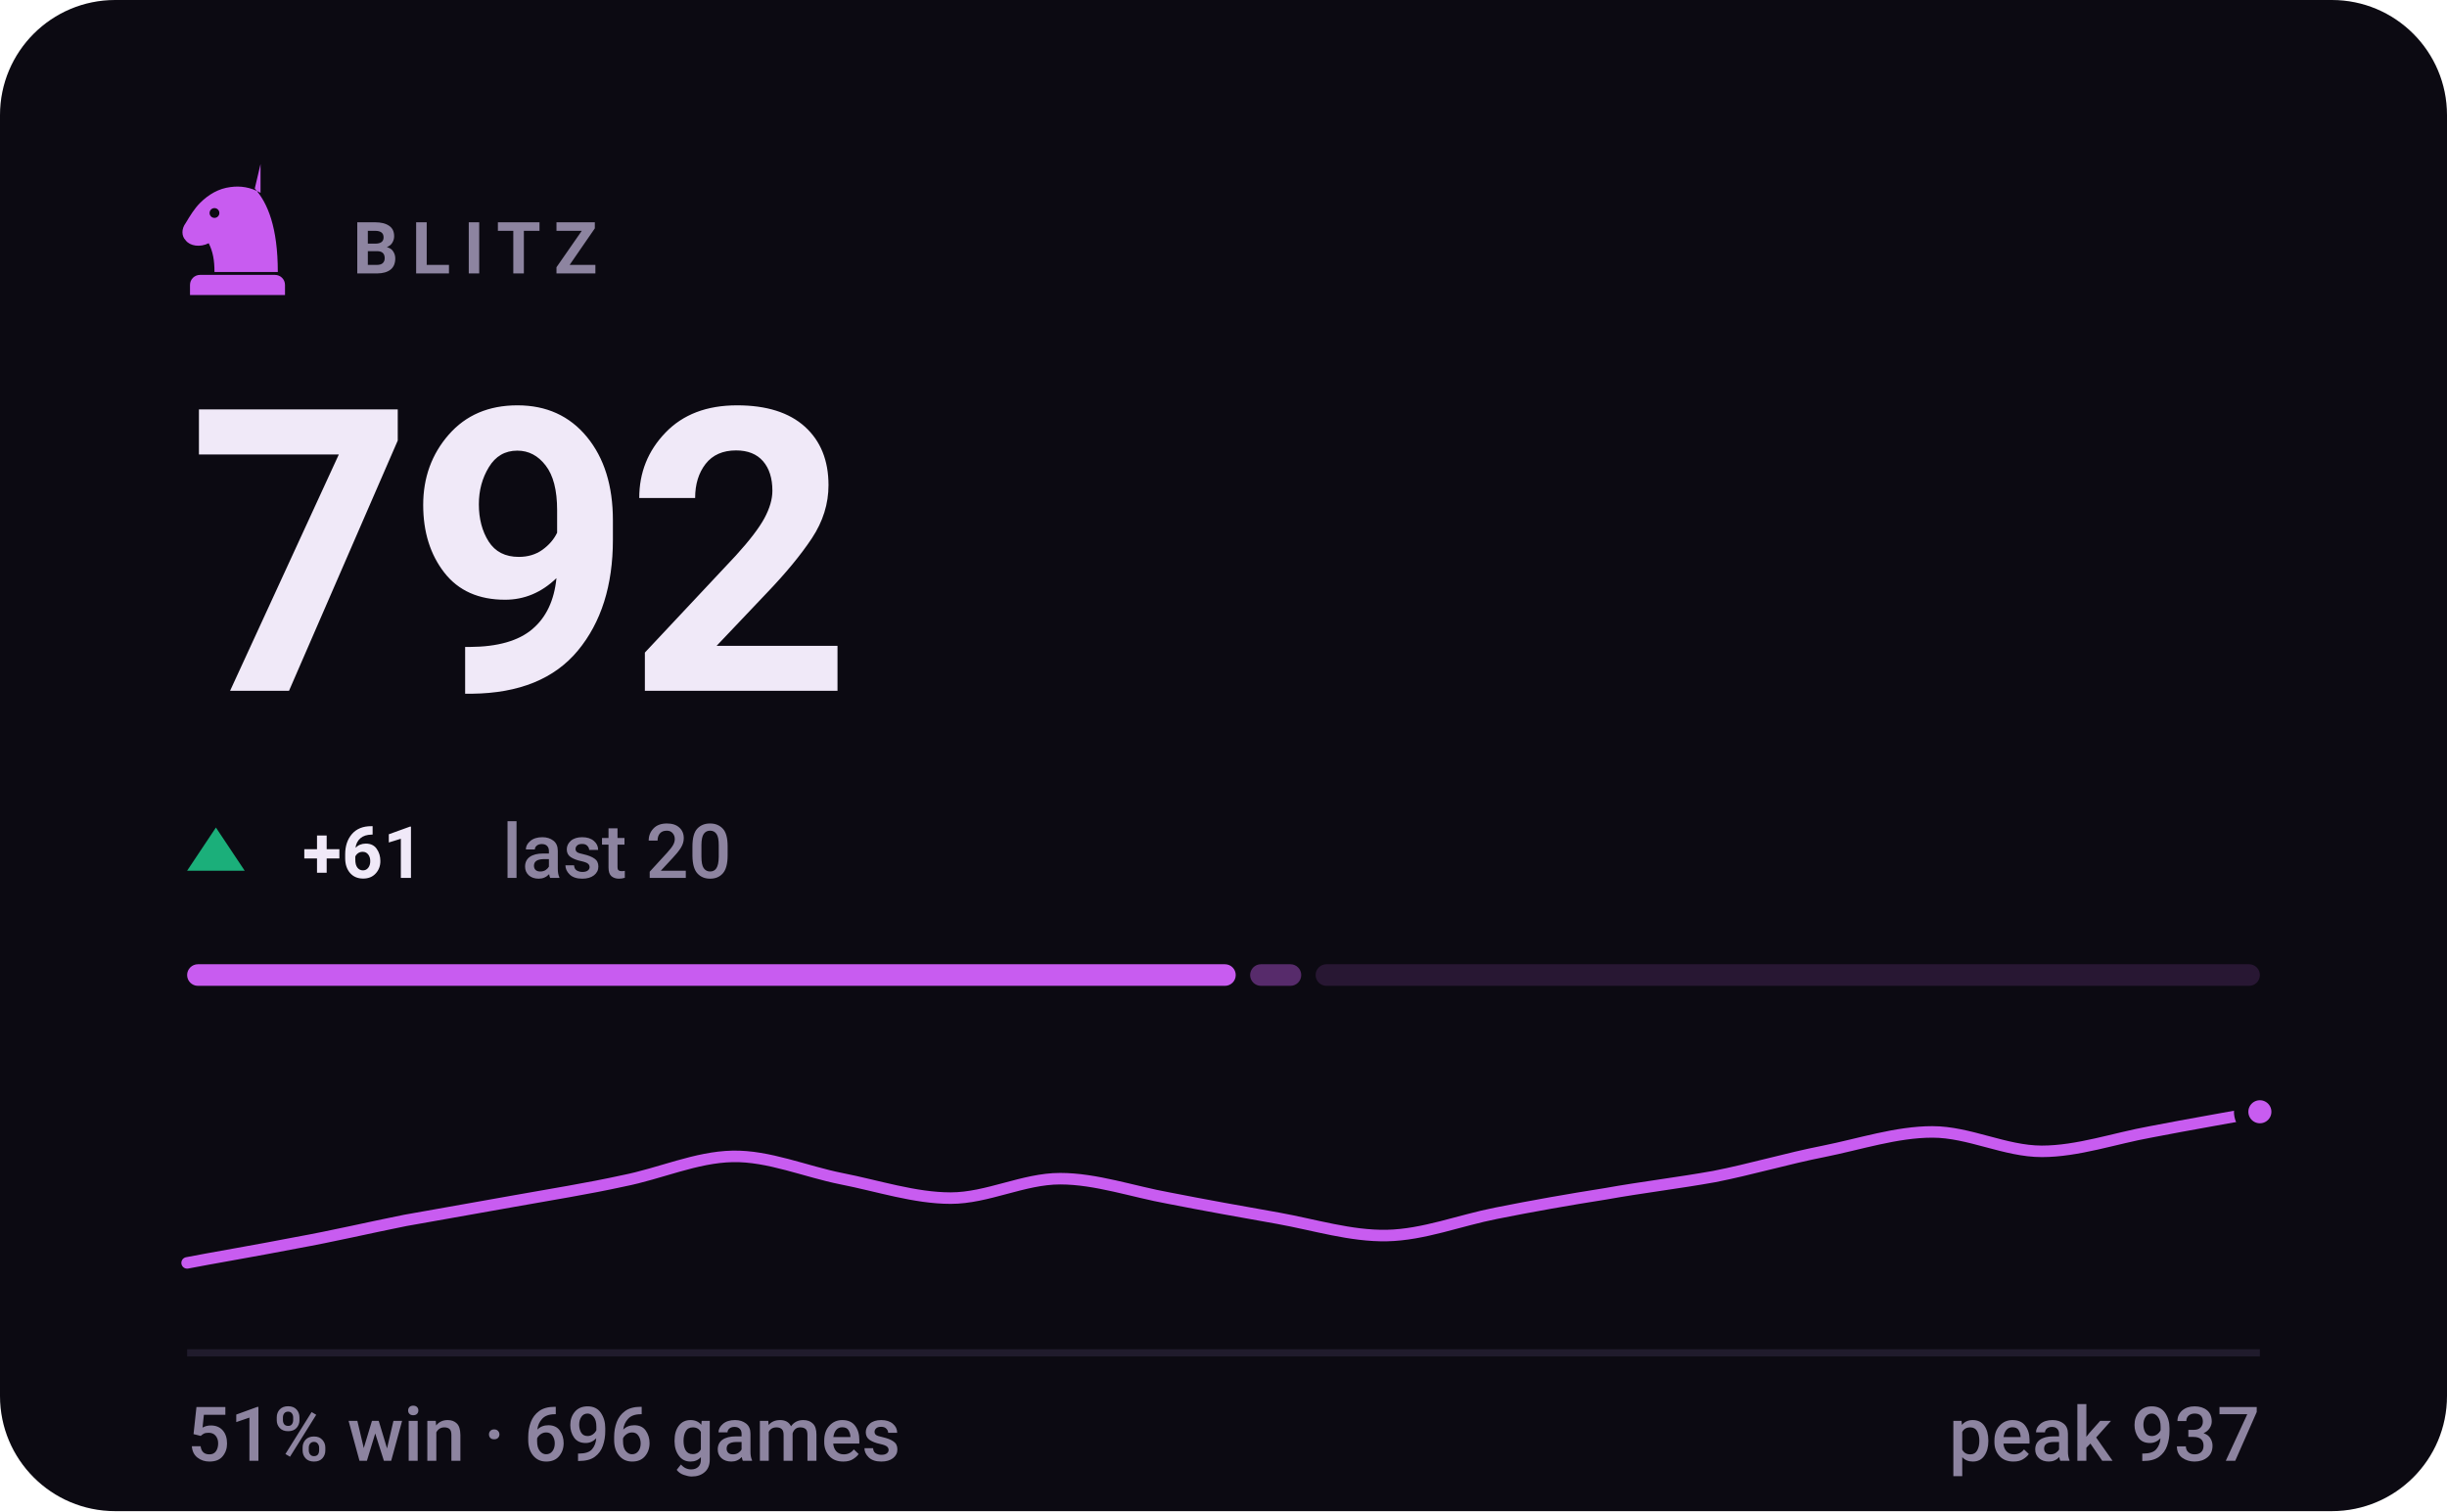
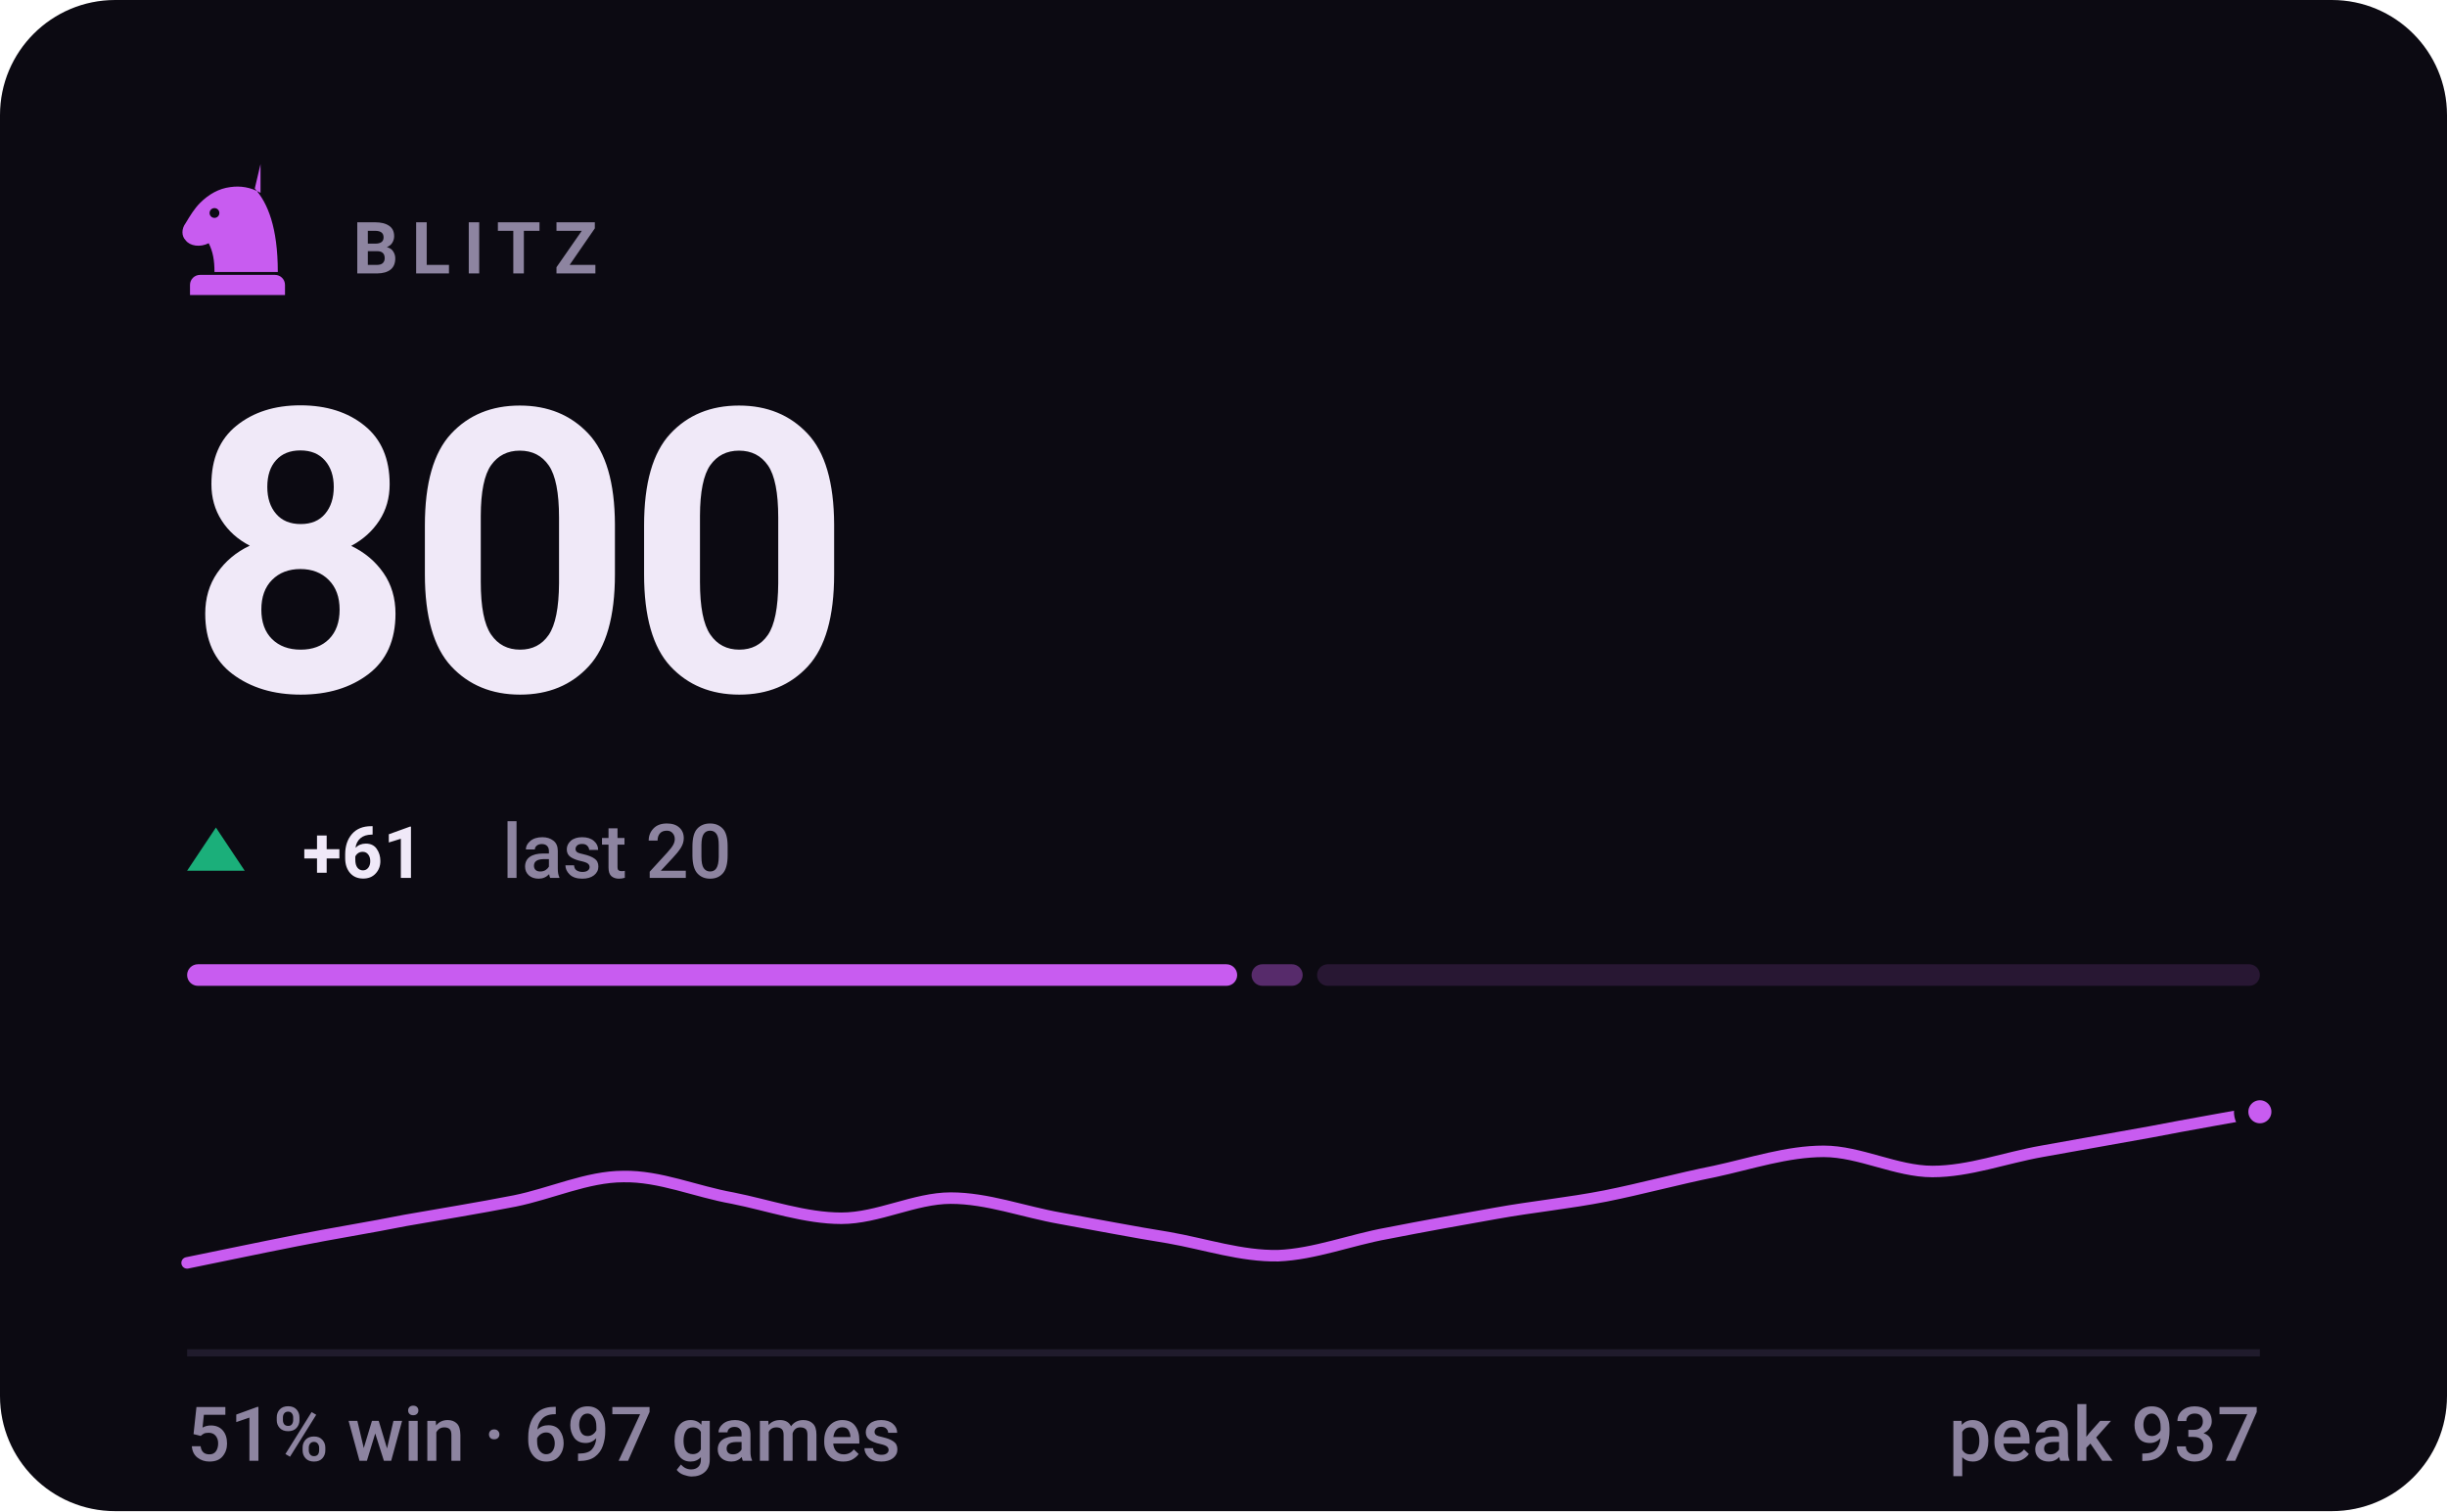
- <svg xmlns="http://www.w3.org/2000/svg" viewBox="0 0 340 210" width="340" height="210" role="img" aria-label="BLITZ rating 792, 51% win rate over 696 games">
+ <svg xmlns="http://www.w3.org/2000/svg" viewBox="0 0 340 210" width="340" height="210" role="img" aria-label="BLITZ rating 800, 51% win rate over 697 games">
  <style>svg{font-family:-apple-system,BlinkMacSystemFont,'Segoe UI',Roboto,'Helvetica Neue',Arial,sans-serif}text{fill:#f0e9f8;white-space:pre}.bg{fill:#0c0a12}.acc{fill:#c85cf0}.win{fill:#1baf7a}.draw{fill:#8b8f96}.loss{fill:#d03b3b}.lbl{font-size:10px;font-weight:600;letter-spacing:.18em;fill:#8d84a0}.cap{font-size:10.5px;font-weight:500;fill:#8d84a0}.num{font-family:-apple-system,BlinkMacSystemFont,'Segoe UI',Roboto,'Helvetica Neue',Arial,sans-serif;font-weight:700;letter-spacing:-.02em}.tick{font-size:9px;font-weight:500;fill:#8d84a0;opacity:.75}.dl{font-size:10px;font-weight:600}.rule{stroke:#201b2c;stroke-width:1;fill:none}.grid{stroke:#201b2c;stroke-width:1;fill:none;opacity:.7}.ln{fill:none;stroke:#c85cf0;stroke-width:2;stroke-linecap:round;stroke-linejoin:round}.ring{stroke:#0c0a12;stroke-width:2}.hollow{fill:none;stroke-width:1.5}.sq{fill:#f0e9f8;opacity:.035}</style>
  <rect class="bg" width="340" height="210" rx="16" />
  <g class="acc" transform="translate(23.0,21.8) scale(0.2)">
    <path fill-rule="evenodd" d="M66 5l-4 17c9 10 16 27 16 58H34c0-8-1-14-4-20-6 3-13 2-16-2-3-3-3-8 0-12 3-5 6-10 10-14 6-6 13-10 21-11 7-1 14 0 21 4zM37.4 39a3.4 3.4 0 1 0-6.8 0 3.4 3.4 0 1 0 6.8 0zM24 82h52c3.9 0 7 3.1 7 7v7H17v-7c0-3.9 3.1-7 7-7z" />
  </g>
  <text class="lbl" x="49" y="38">BLITZ</text>
-   <text class="num" x="26" y="96" style="font-size:55px">792</text>
+   <text class="num" x="26" y="96" style="font-size:55px">800</text>
  <path fill="#1baf7a" d="M30 115L34 121H26Z" />
  <text class="dl" x="42" y="122" fill="#1baf7a">+61</text>
  <text class="cap" x="69.8" y="122">last 20</text>
-   <rect x="26.0" y="134" width="145.7" height="3" rx="1.5" fill="#c85cf0" opacity="1" />
-   <rect x="173.7" y="134" width="7.1" height="3" rx="1.5" fill="#c85cf0" opacity="0.4" />
-   <rect x="182.8" y="134" width="131.2" height="3" rx="1.5" fill="#c85cf0" opacity="0.15" />
-   <path class="ln" style="stroke-width:1.6" d="M26.0 175.5C28.5 175.0 36.1 173.7 41.2 172.7C46.2 171.8 51.3 170.6 56.3 169.6C61.4 168.7 66.4 167.8 71.5 166.9C76.5 166.0 81.6 165.2 86.6 164.1C91.7 163.1 96.7 160.8 101.8 160.7C106.8 160.6 111.9 162.8 116.9 163.8C122.0 164.8 127.1 166.5 132.1 166.5C137.2 166.5 142.2 163.8 147.3 163.8C152.3 163.8 157.4 165.6 162.4 166.5C167.5 167.5 172.5 168.4 177.6 169.3C182.6 170.2 187.7 171.8 192.7 171.7C197.8 171.6 202.8 169.6 207.9 168.6C212.9 167.6 218.0 166.7 223.1 165.9C228.1 165.0 233.2 164.4 238.2 163.5C243.3 162.5 248.3 161.0 253.4 160.0C258.4 159.0 263.5 157.3 268.5 157.3C273.6 157.3 278.6 160.0 283.7 160.0C288.7 160.0 293.8 158.2 298.8 157.3C303.9 156.3 311.5 155.0 314.0 154.5" />
+   <rect x="26.0" y="134" width="145.9" height="3" rx="1.5" fill="#c85cf0" opacity="1" />
+   <rect x="173.9" y="134" width="7.1" height="3" rx="1.5" fill="#c85cf0" opacity="0.4" />
+   <rect x="183.0" y="134" width="131.0" height="3" rx="1.5" fill="#c85cf0" opacity="0.15" />
+   <path class="ln" style="stroke-width:1.6" d="M26.0 175.5C28.5 175.0 36.1 173.4 41.2 172.4C46.2 171.4 51.3 170.6 56.3 169.6C61.4 168.7 66.4 167.9 71.5 166.9C76.5 165.9 81.6 163.5 86.6 163.5C91.7 163.4 96.7 165.6 101.8 166.5C106.8 167.5 111.9 169.3 116.9 169.3C122.0 169.3 127.1 166.5 132.1 166.5C137.2 166.5 142.2 168.4 147.3 169.3C152.3 170.2 157.4 171.2 162.4 172.0C167.5 172.9 172.5 174.6 177.6 174.5C182.6 174.3 187.7 172.3 192.7 171.4C197.8 170.4 202.8 169.5 207.9 168.6C212.9 167.7 218.0 167.2 223.1 166.2C228.1 165.2 233.2 163.8 238.2 162.8C243.3 161.7 248.3 160.0 253.4 160.0C258.4 160.0 263.5 162.8 268.5 162.8C273.6 162.8 278.6 160.9 283.7 160.0C288.7 159.1 293.8 158.2 298.8 157.3C303.9 156.3 311.5 155.0 314.0 154.5" />
  <circle class="acc ring" cx="314.0" cy="154.5" r="2.6" />
  <line class="rule" x1="26" y1="188" x2="314" y2="188" />
-   <text class="cap" x="26" y="203">51% win · 696 games</text>
+   <text class="cap" x="26" y="203">51% win · 697 games</text>
  <text class="cap" x="314" y="203" text-anchor="end">peak 937</text>
</svg>
